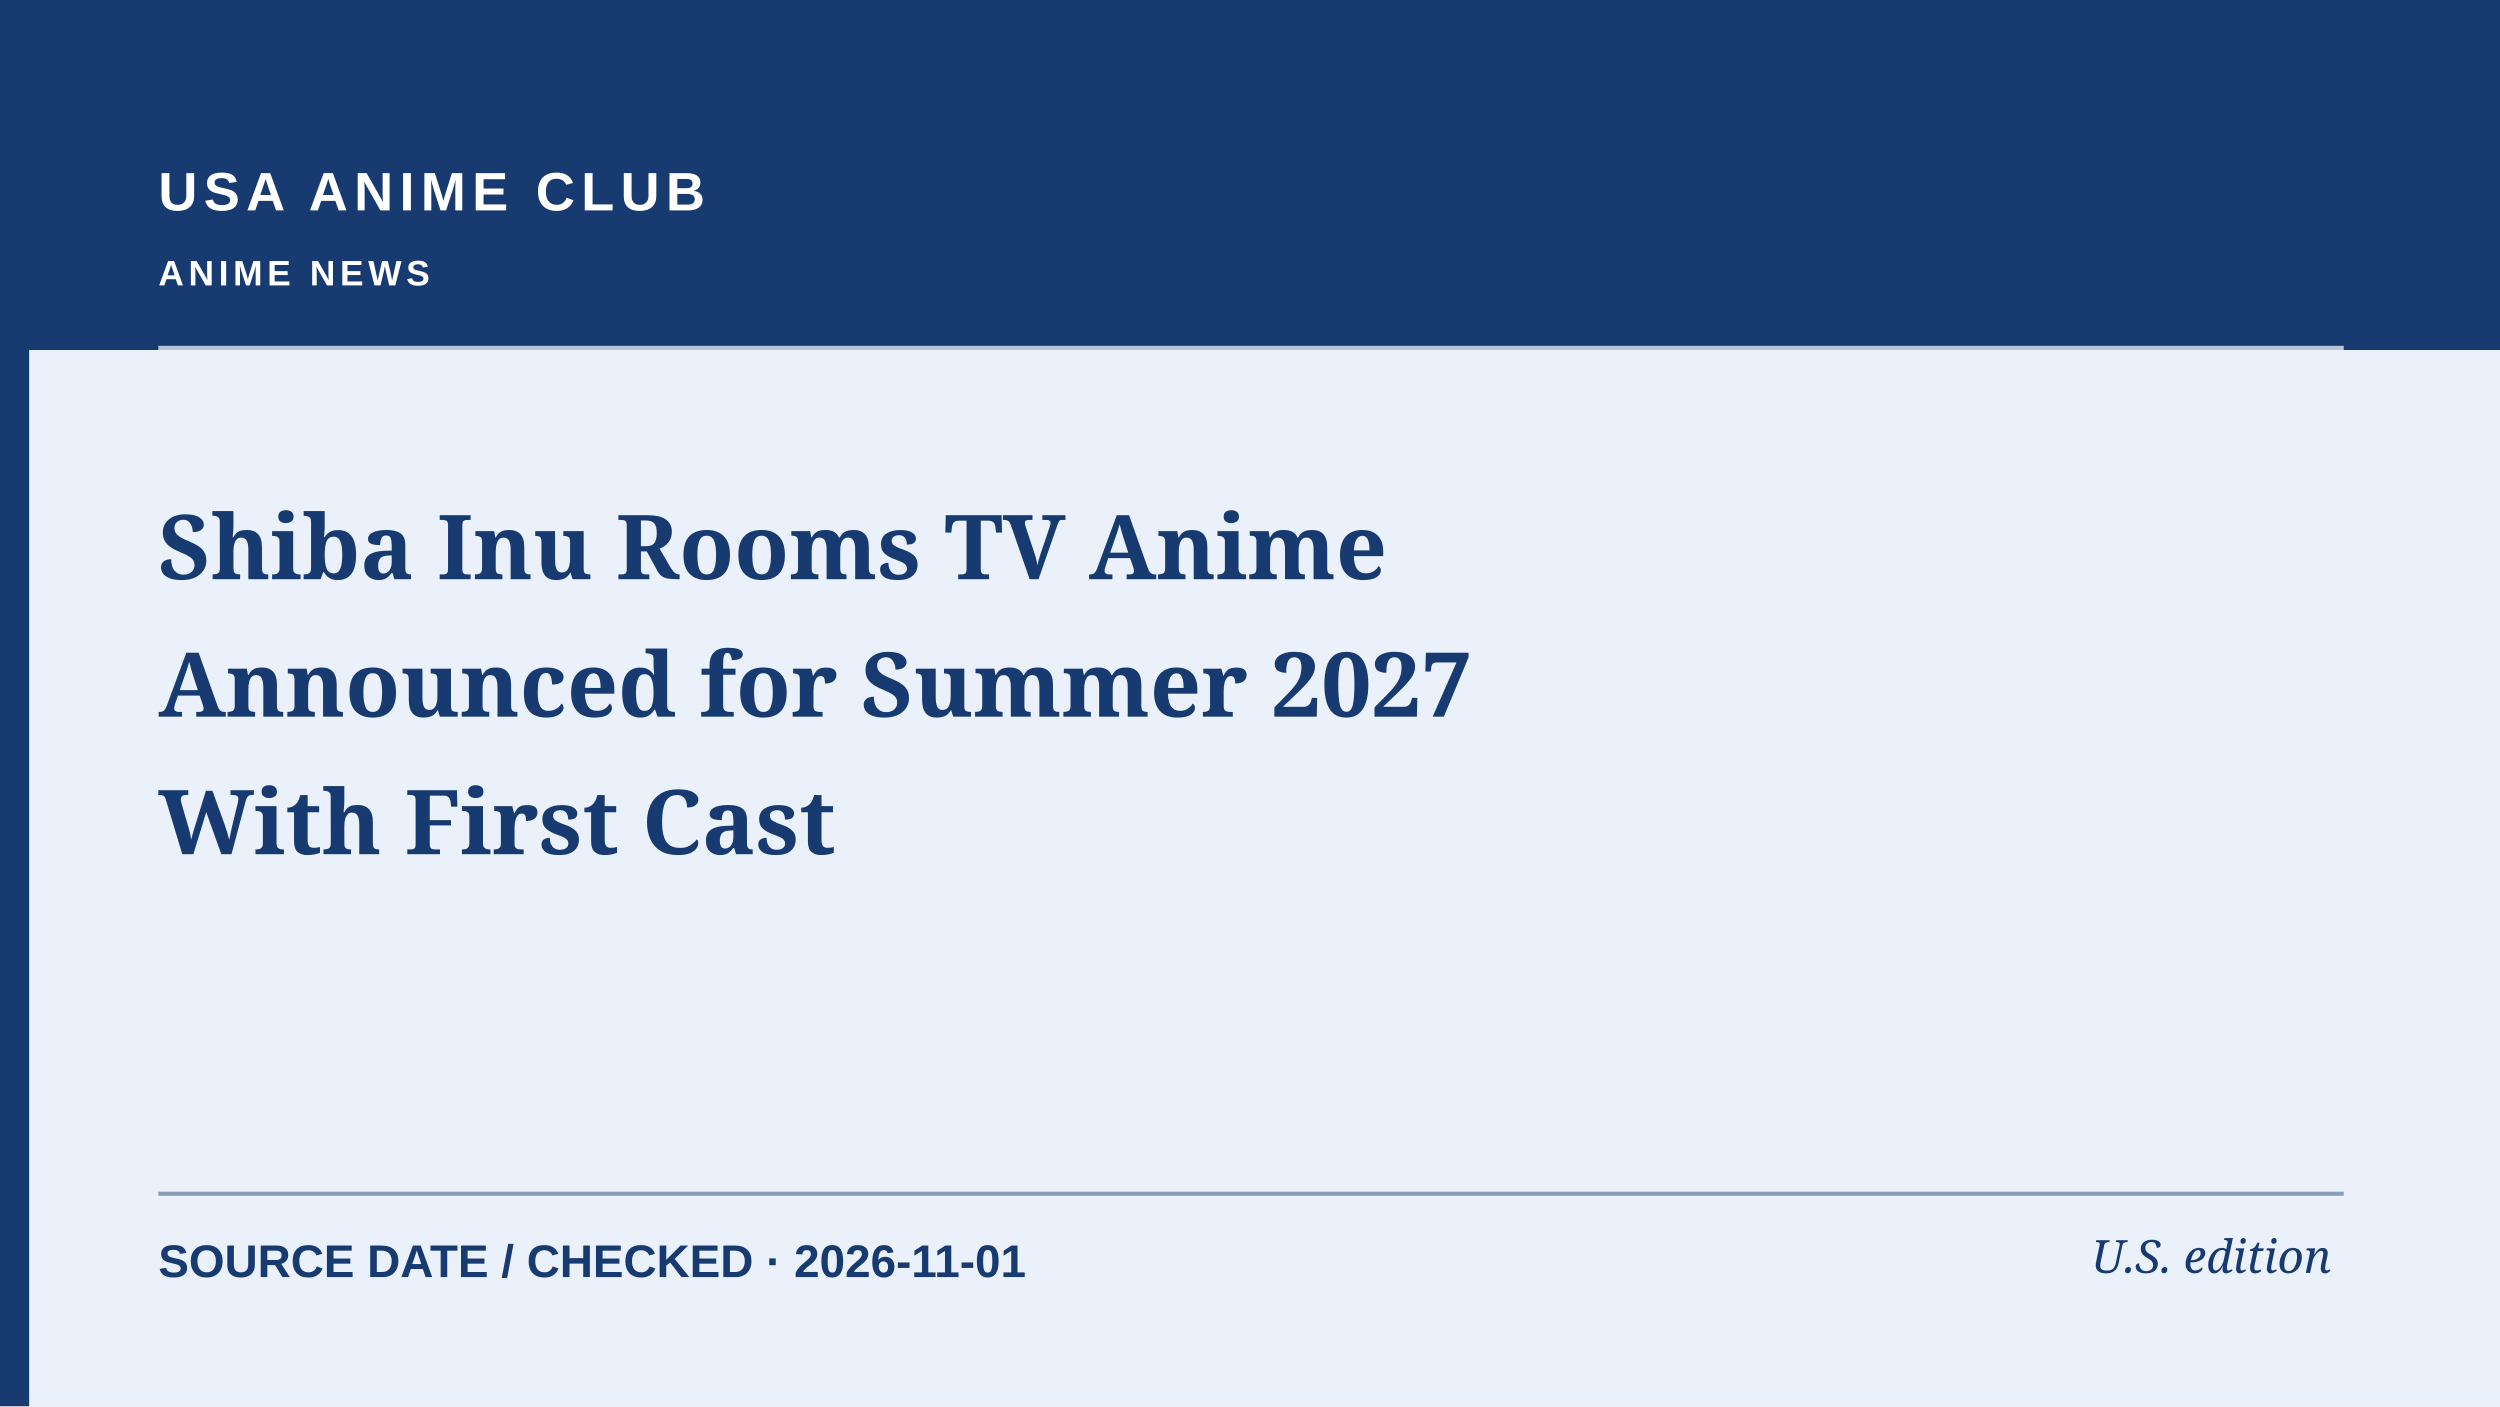
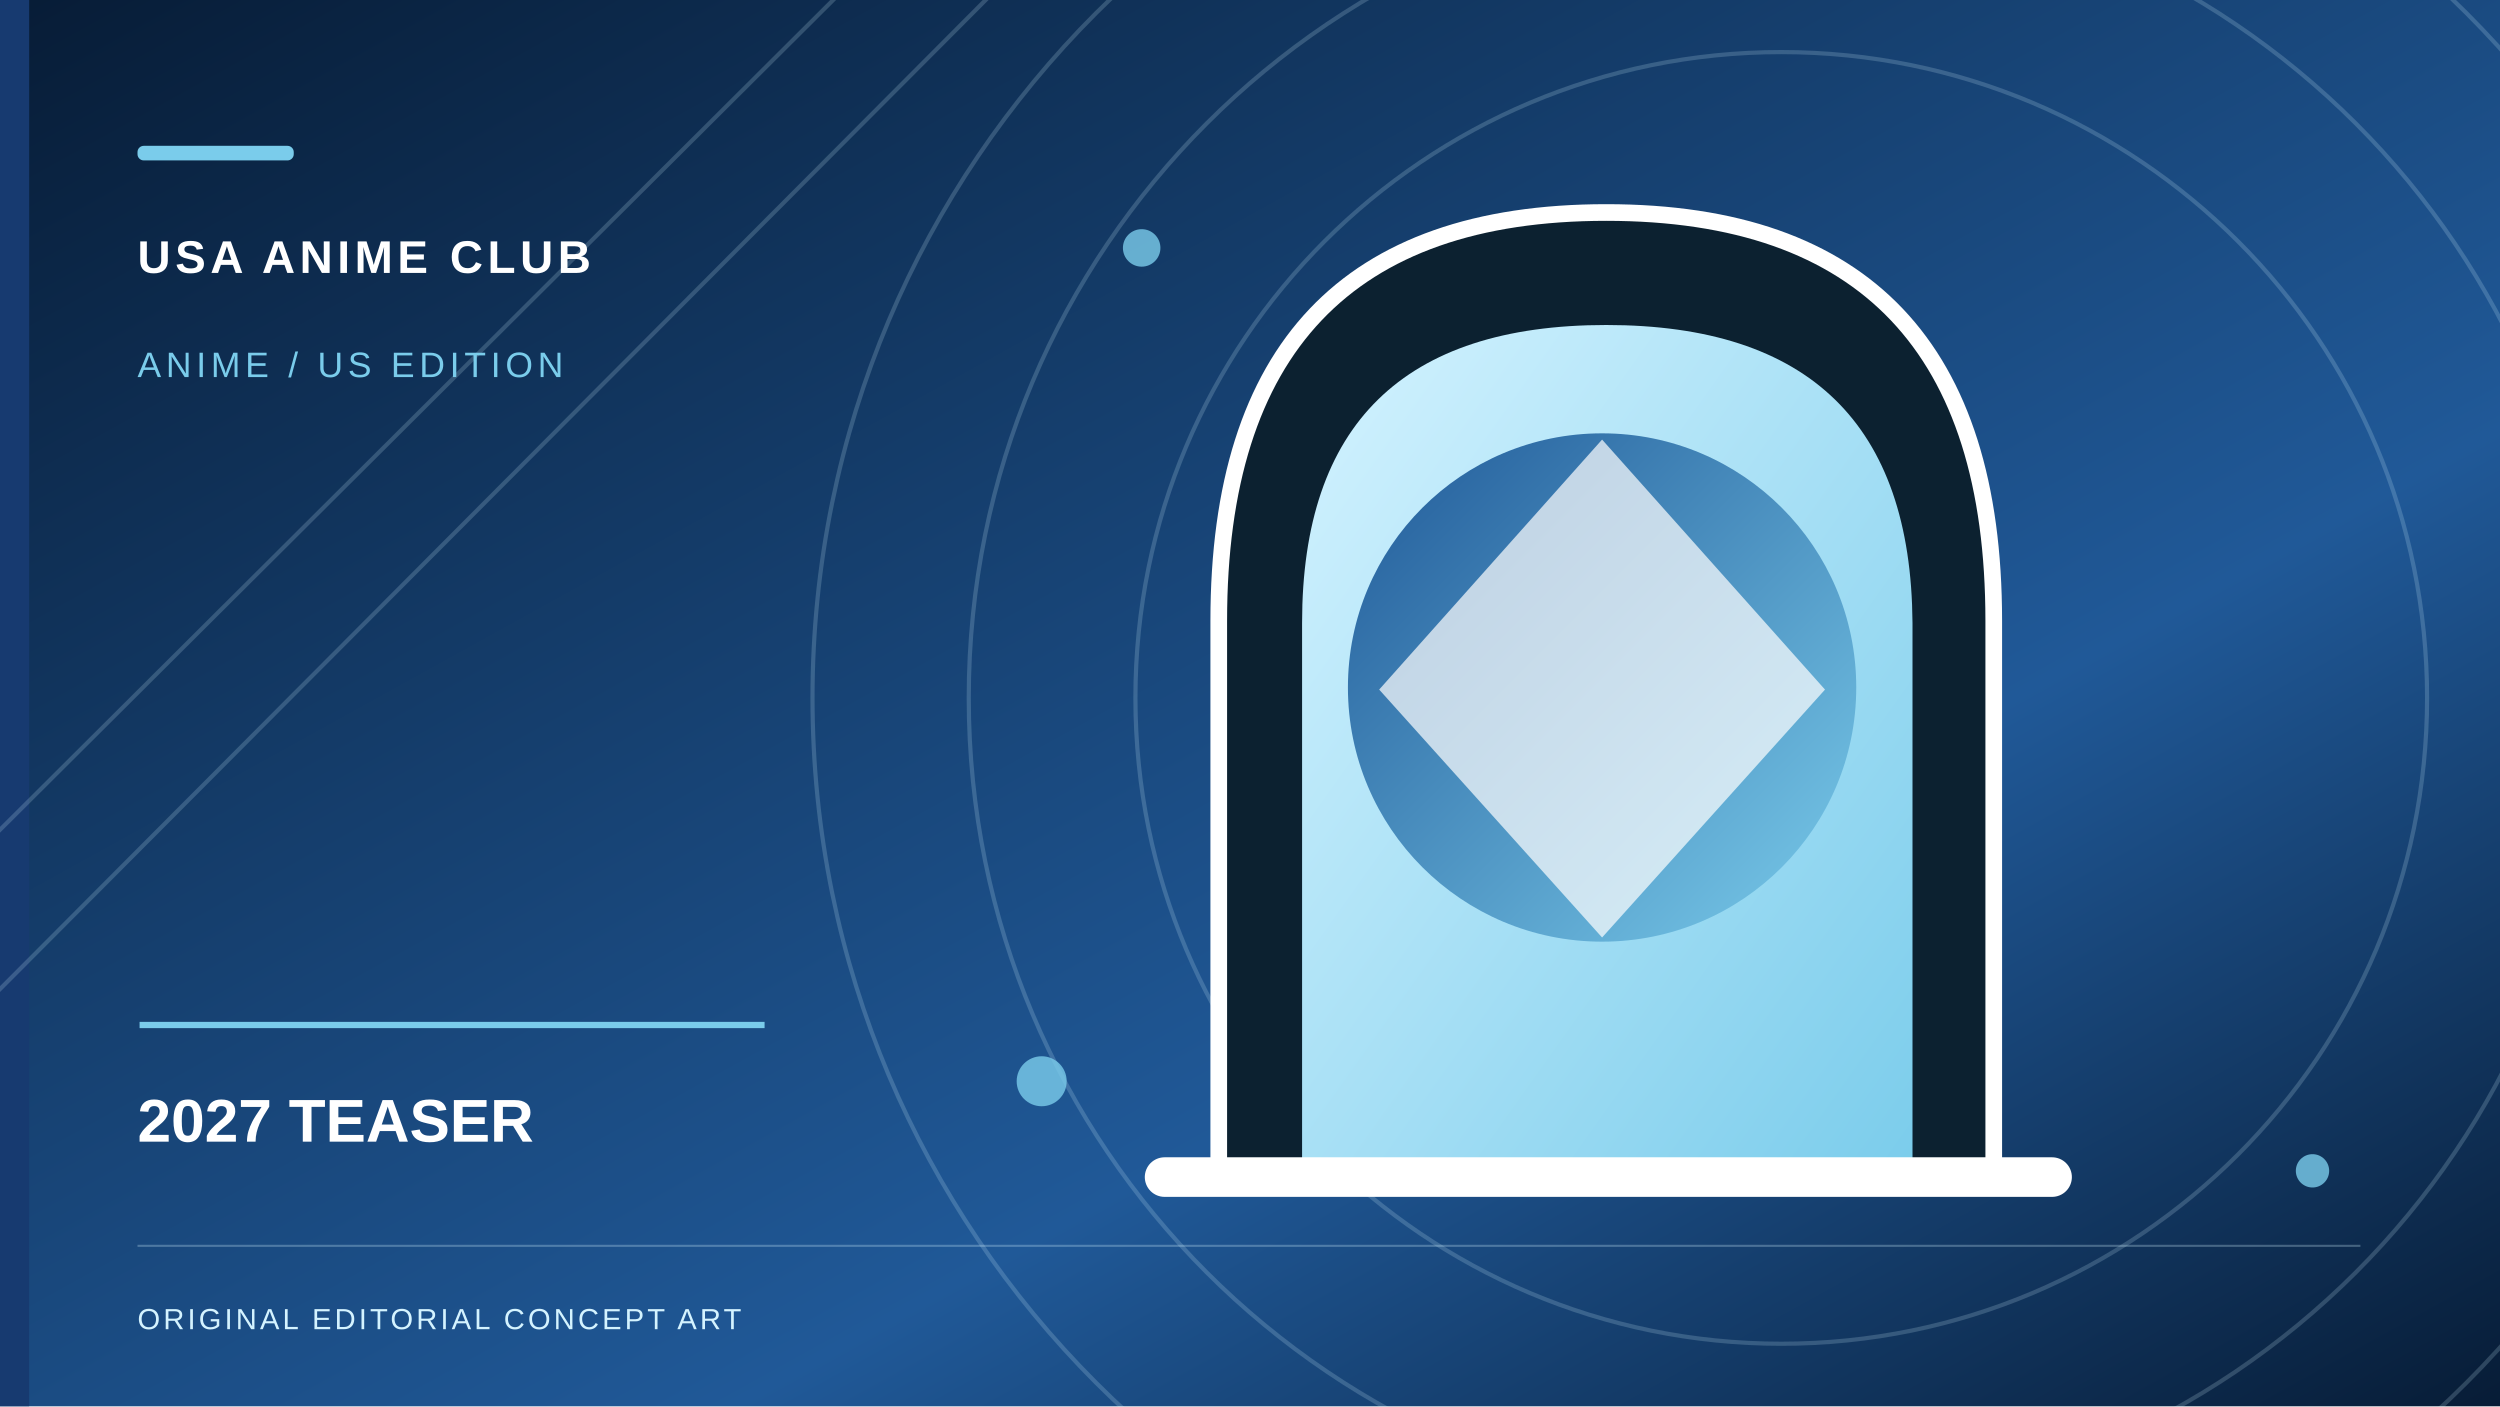
- <svg xmlns="http://www.w3.org/2000/svg" role="img" aria-label="Editorial cover: Shiba Inu Rooms TV Anime Announced for Summer 2027 With First Cast" width="1200" height="675" viewBox="0 0 1200 675">
-   <rect width="1200" height="675" fill="#EAF1FA" />
-   <rect x="0" y="0" width="1200" height="168" fill="#173A70" />
+ <svg xmlns="http://www.w3.org/2000/svg" role="img" width="1200" height="675" viewBox="0 0 1200 675" aria-label="Original conceptual illustration for 2027 TEASER">
+   <defs>
+     <linearGradient id="sky" x2="1" y2="1">
+       <stop stop-color="#071C36" />
+       <stop offset=".65" stop-color="#205998" />
+       <stop offset="1" stop-color="#071C36" />
+     </linearGradient>
+     <linearGradient id="paper" x2="1" y2="1">
+       <stop stop-color="#D4F3FF" />
+       <stop offset="1" stop-color="#7ACCEB" />
+     </linearGradient>
+     <linearGradient id="accent" x2="1" y2="1">
+       <stop stop-color="#205998" />
+       <stop offset="1" stop-color="#7ACCEB" />
+     </linearGradient>
+   </defs>
+   <rect width="1200" height="675" fill="url(#sky)" />
  <rect x="0" y="0" width="14" height="675" fill="#173A70" />
-   <path d="M76 167H1125" stroke="#ffffff" stroke-width="2" opacity=".7" />
-   <path d="M76 573H1125" stroke="#173A70" stroke-width="2" opacity=".45" />
-   <text x="76" y="101" fill="#FFFFFF" font-family="Arial,sans-serif" font-weight="700" font-size="26" letter-spacing="3">USA ANIME CLUB</text>
-   <text x="76" y="137" fill="#FFFFFF" font-family="Arial,sans-serif" font-weight="600" font-size="17" letter-spacing="2.2">ANIME NEWS</text>
-   <text x="76" y="278" fill="#173A70" font-family="Georgia,serif" font-weight="700" font-size="43">Shiba Inu Rooms TV Anime</text>
-   <text x="76" y="344" fill="#173A70" font-family="Georgia,serif" font-weight="700" font-size="43">Announced for Summer 2027</text>
-   <text x="76" y="410" fill="#173A70" font-family="Georgia,serif" font-weight="700" font-size="43">With First Cast</text>
-   <text x="76" y="613" fill="#173A70" font-family="Arial,sans-serif" font-size="22" font-weight="600">SOURCE DATE / CHECKED  ·  2026-11-01</text>
-   <text x="1119" y="611" text-anchor="end" fill="#173A70" font-family="Georgia,serif" font-style="italic" font-size="22">U.S. edition</text>
+   <g fill="none" stroke="#D4F3FF" stroke-opacity=".19" stroke-width="2">
+     <circle cx="855" cy="335" r="310" />
+     <circle cx="855" cy="335" r="390" />
+     <circle cx="855" cy="335" r="465" />
+     <path d="M-70 468L420 -20 M-70 545L505 -32" />
+   </g>
+   <g fill="#7ACCEB" opacity=".8">
+     <circle cx="548" cy="119" r="9" />
+     <circle cx="1110" cy="562" r="8" />
+     <circle cx="500" cy="519" r="12" />
+   </g>
+   <g transform="translate(547 100)">
+     <path d="M38 469V198Q38 2 224 2T410 198v271z" fill="#0C2130" stroke="#fff" stroke-width="8" />
+     <path d="M78 468V199q0-143 146-143t147 143v269z" fill="url(#paper)" />
+     <circle cx="222" cy="230" r="122" fill="url(#accent)" />
+     <path d="M222 111l107 120-107 119-107-119z" fill="#fff" opacity=".7" />
+     <path d="M12 465h426" stroke="#fff" stroke-width="19" stroke-linecap="round" />
+   </g>
+   <rect x="66" y="70" width="75" height="7" rx="3" fill="#7ACCEB" />
+   <text x="66" y="131" font-family="Arial,sans-serif" font-weight="700" letter-spacing="2.2" font-size="22" fill="#fff">USA ANIME CLUB</text>
+   <text x="66" y="181" font-family="Arial,sans-serif" letter-spacing="2.3" font-size="17" fill="#7ACCEB">ANIME / US EDITION</text>
+   <path d="M67 492h300" stroke="#7ACCEB" stroke-width="3" />
+   <text x="66" y="548" font-family="Arial,sans-serif" font-weight="700" font-size="29" fill="#fff">2027 TEASER</text>
+   <path d="M66 598h1067" stroke="#D4F3FF" opacity=".28" />
+   <text x="66" y="638" font-family="Arial,sans-serif" letter-spacing="1.5" font-size="14" fill="#D4F3FF">ORIGINAL EDITORIAL CONCEPT ART</text>
</svg>
